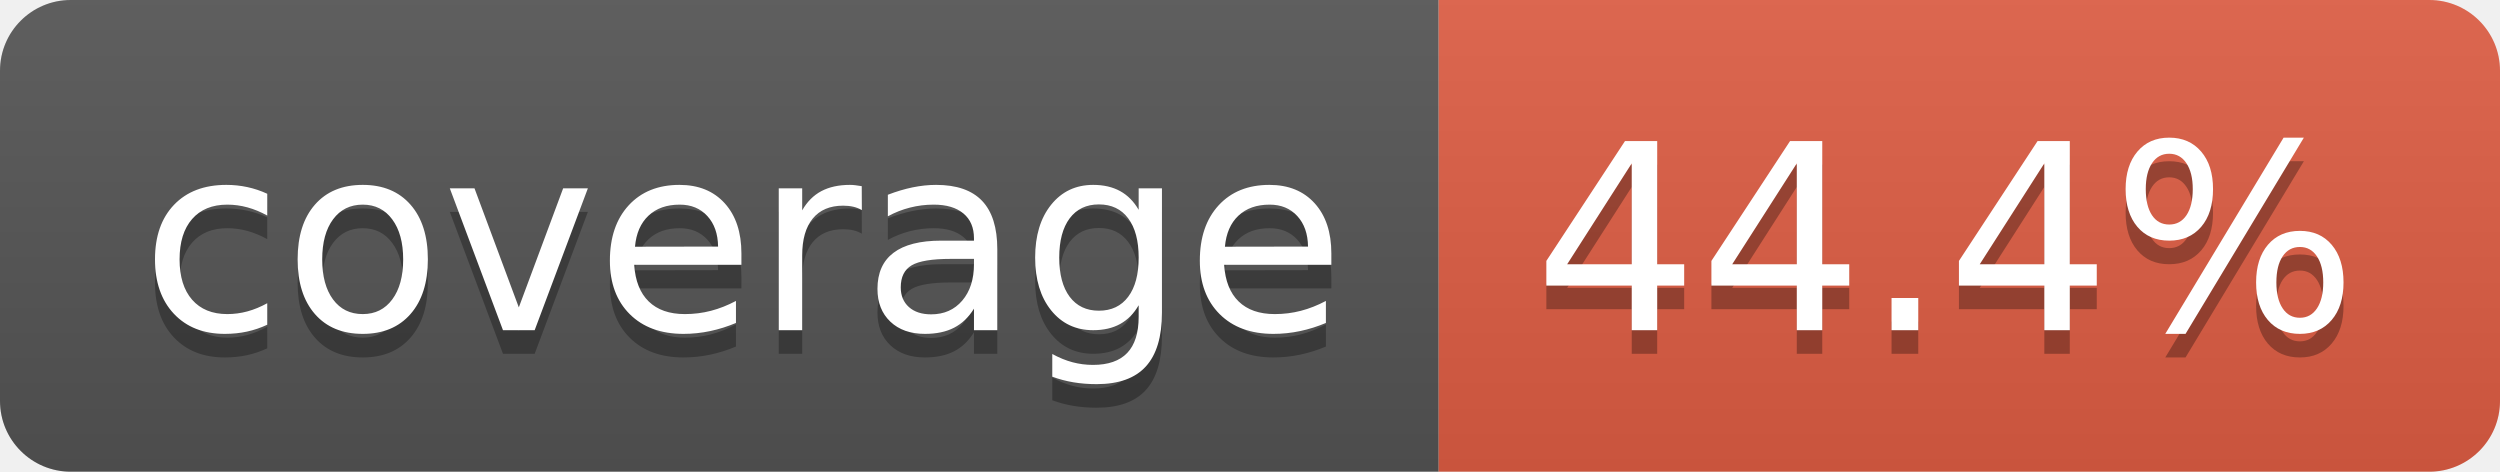
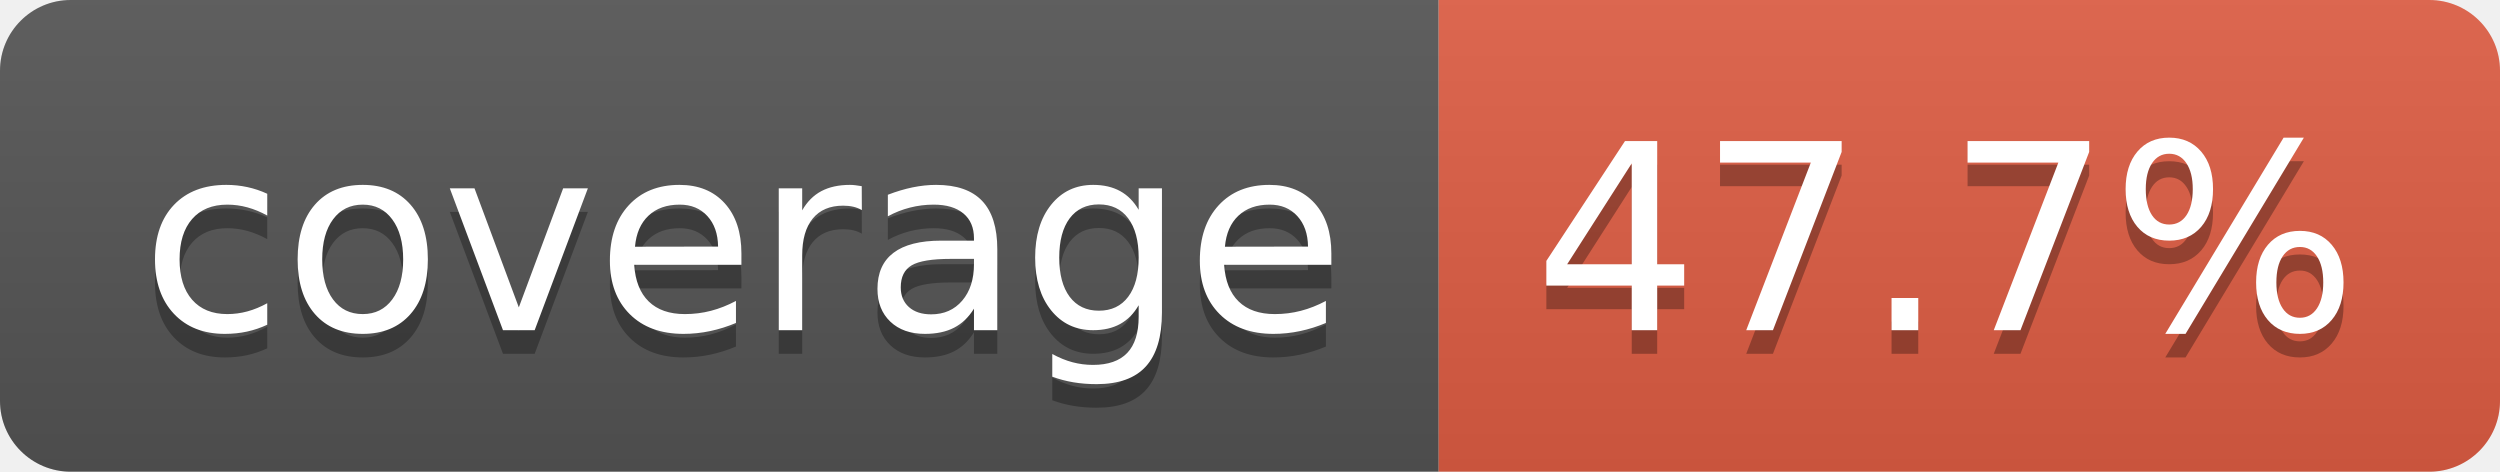
- <svg xmlns="http://www.w3.org/2000/svg" width="106" height="20" role="img" aria-label="coverage: 44.4%">
+ <svg xmlns="http://www.w3.org/2000/svg" width="106" height="20" role="img" aria-label="coverage: 47.7%">
  <linearGradient id="s" x2="0" y2="100%">
    <stop offset="0" stop-color="#bbb" stop-opacity=".1" />
    <stop offset="1" stop-opacity=".1" />
  </linearGradient>
  <clipPath id="r">
    <rect width="106" height="20" rx="3" fill="#fff" />
  </clipPath>
  <g clip-path="url(#r)">
    <rect width="61" height="20" fill="#555" />
    <rect x="61" width="45" height="20" fill="#e05d44" />
    <rect width="106" height="20" fill="url(#s)" />
  </g>
  <g fill="#fff" text-anchor="middle" font-family="Verdana,Geneva,DejaVu Sans,sans-serif" text-rendering="geometricPrecision" font-size="110">
    <text aria-hidden="true" x="315" y="150" fill="#010101" fill-opacity=".3" transform="scale(.1)" textLength="510">coverage</text>
    <text x="315" y="140" transform="scale(.1)" fill="#fff" textLength="510">coverage</text>
-     <text aria-hidden="true" x="825" y="150" fill="#010101" fill-opacity=".3" transform="scale(.1)" textLength="350">44.4%</text>
-     <text x="825" y="140" transform="scale(.1)" fill="#fff" textLength="350">44.4%</text>
+     <text aria-hidden="true" x="825" y="150" fill="#010101" fill-opacity=".3" transform="scale(.1)" textLength="350">47.7%</text>
+     <text x="825" y="140" transform="scale(.1)" fill="#fff" textLength="350">47.7%</text>
  </g>
</svg>
